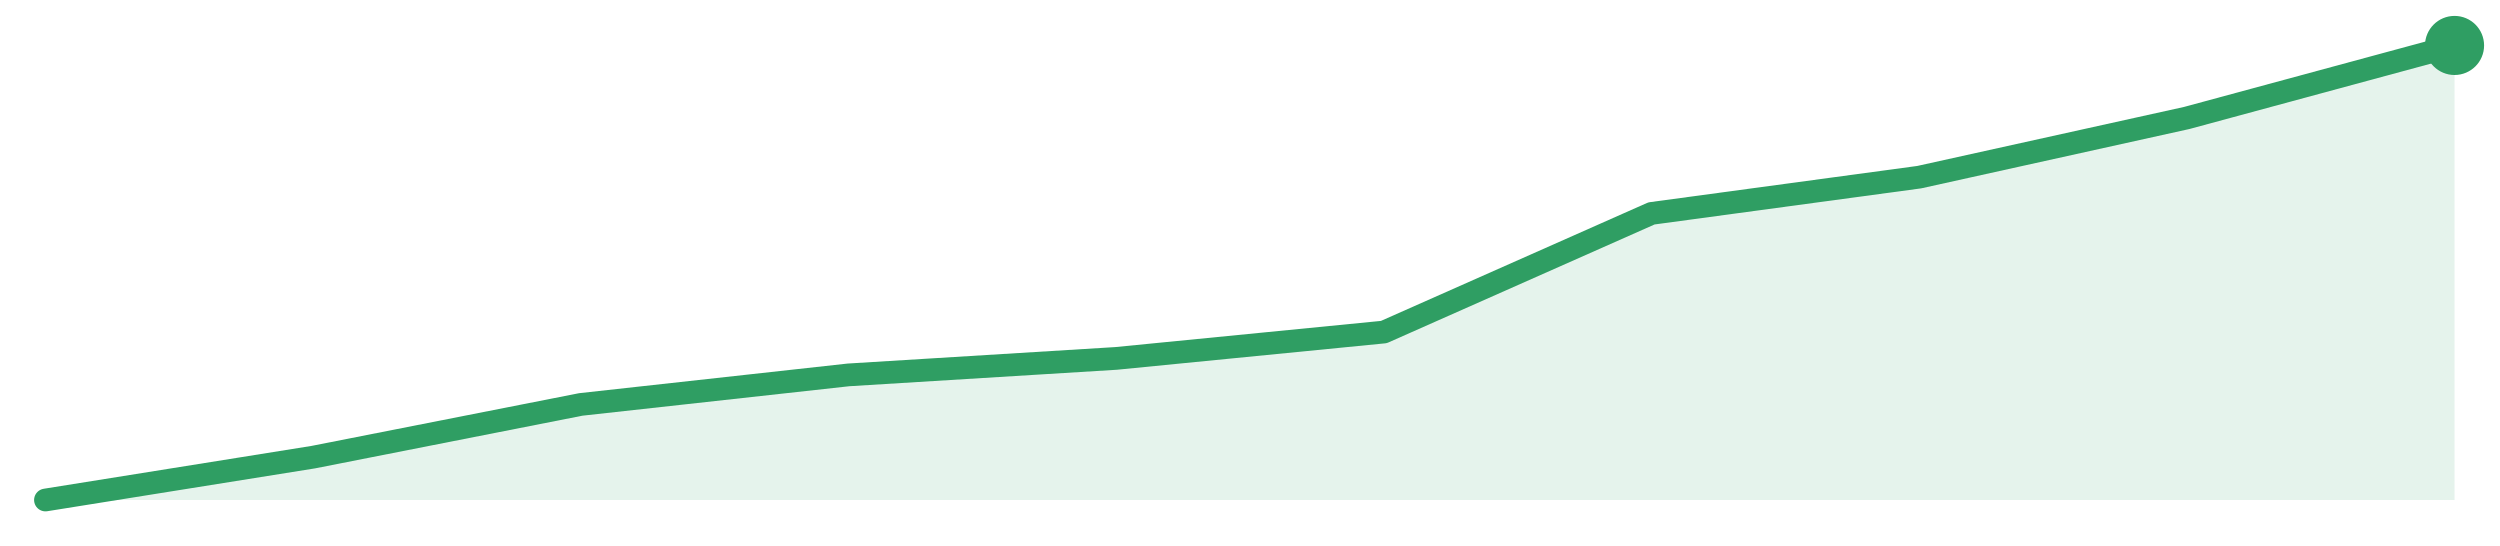
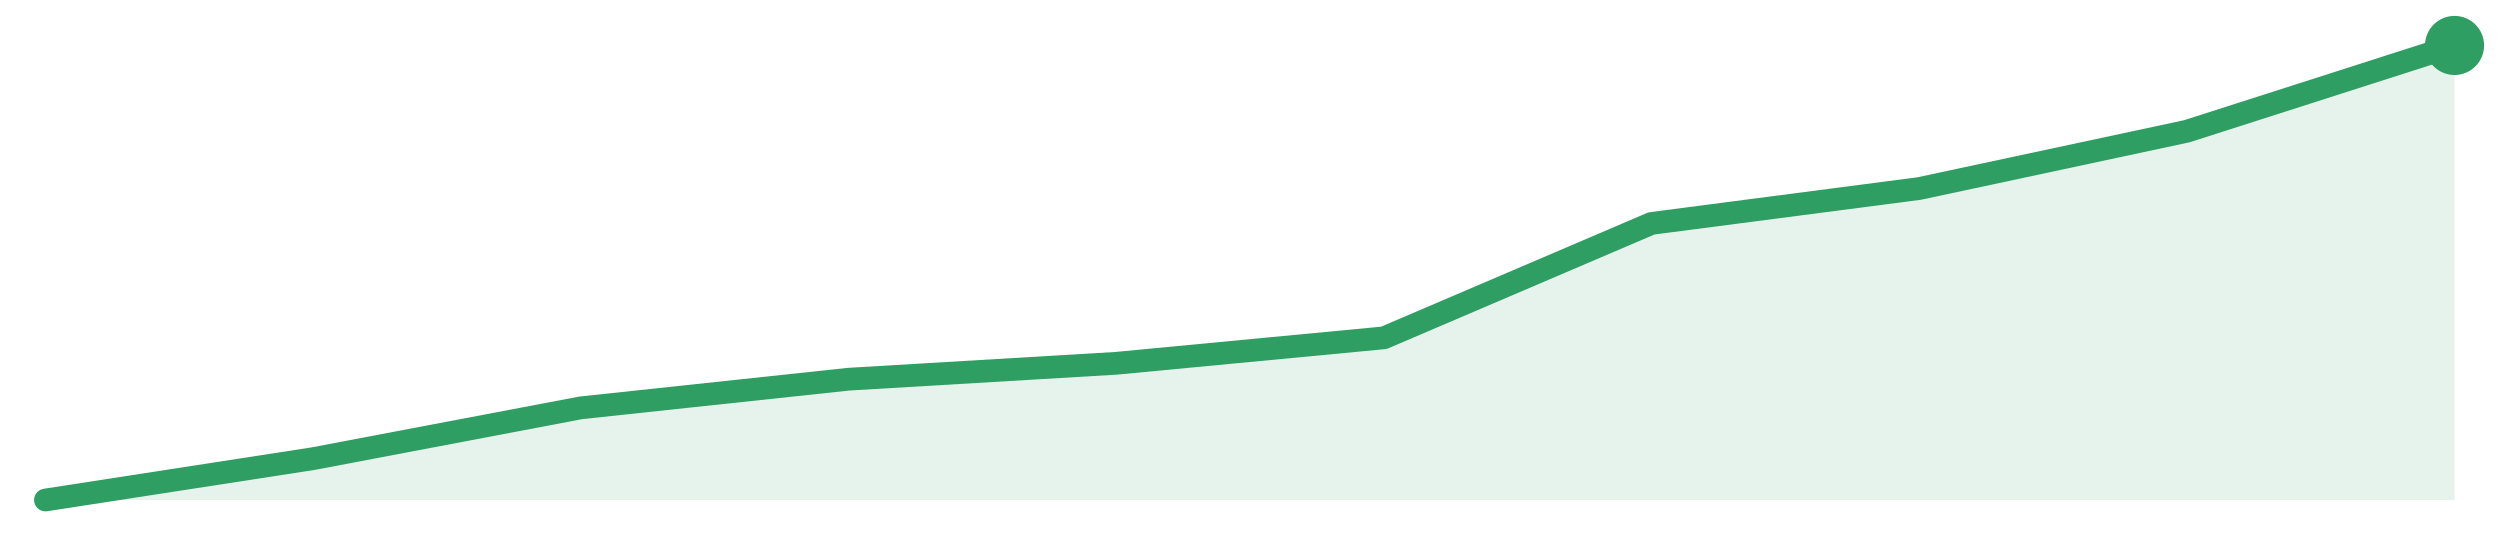
<svg xmlns="http://www.w3.org/2000/svg" width="220" height="48" viewBox="0 0 220 48" role="img" aria-label="trend">
-   <path d="M4.0,44.0 L4.0,44.0 L27.56,40.23 L51.11,35.59 L74.67,32.99 L98.22,31.54 L121.78,29.22 L145.33,18.78 L168.89,15.59 L192.44,10.38 L216.0,4.0 L216.0,44.0 Z" fill="#2f9e631f" />
-   <path d="M4.0,44.0 L27.56,40.23 L51.11,35.59 L74.67,32.99 L98.22,31.54 L121.78,29.22 L145.33,18.78 L168.89,15.59 L192.44,10.38 L216.0,4.0" fill="none" stroke="#2f9e63" stroke-width="2" stroke-linejoin="round" stroke-linecap="round" />
+   <path d="M4.0,44.0 L4.0,44.0 L27.56,40.36 L51.11,35.89 L74.67,33.37 L98.22,31.97 L121.78,29.73 L145.33,19.66 L168.89,16.59 L192.44,11.55 L216.0,4.0 L216.0,44.0 Z" fill="#2f9e631f" />
+   <path d="M4.0,44.0 L27.56,40.36 L51.11,35.89 L74.67,33.37 L98.22,31.97 L121.78,29.73 L145.33,19.66 L168.89,16.59 L192.44,11.55 L216.0,4.0" fill="none" stroke="#2f9e63" stroke-width="2" stroke-linejoin="round" stroke-linecap="round" />
  <circle cx="216.0" cy="4.0" r="2.6" fill="#2f9e63" />
</svg>
